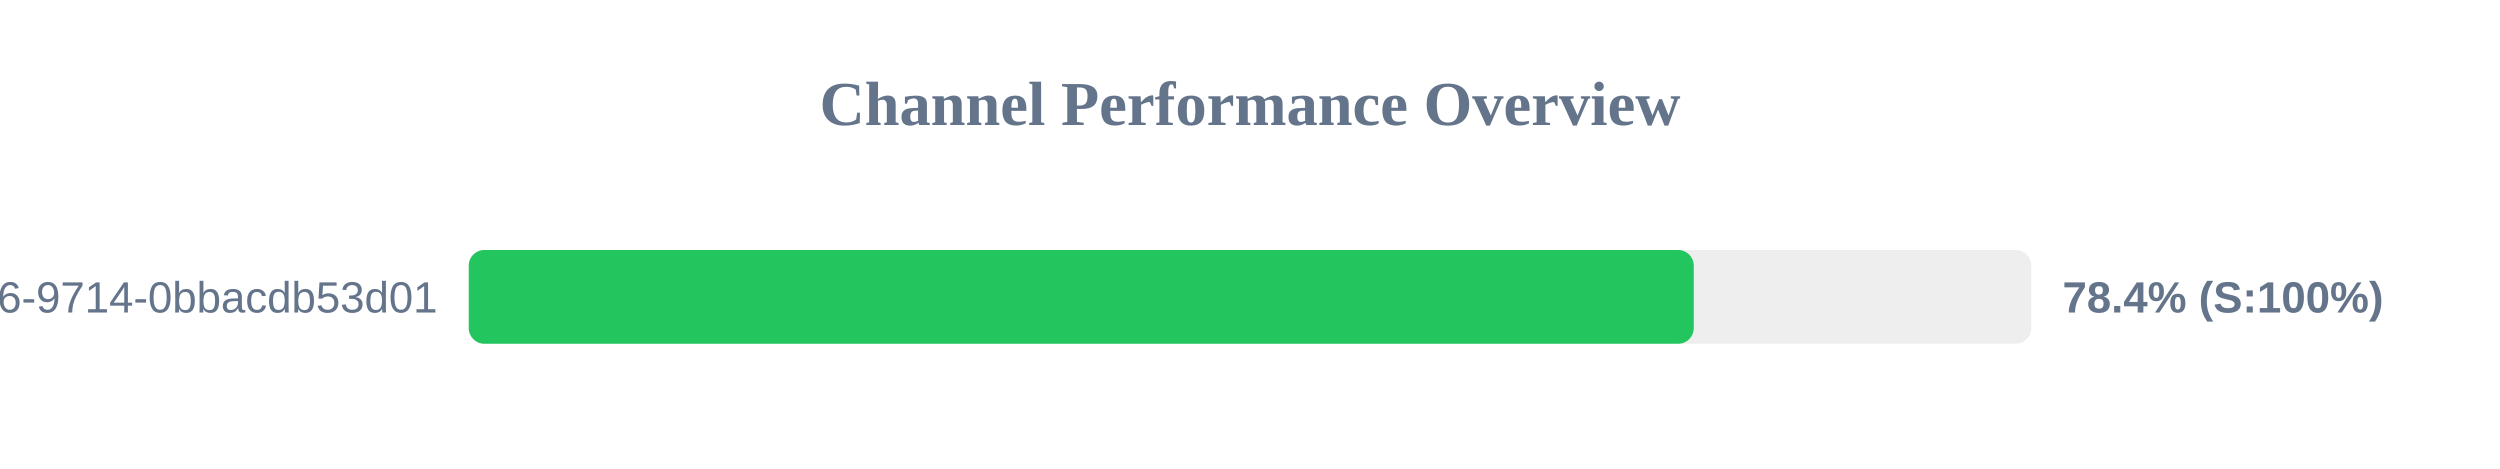
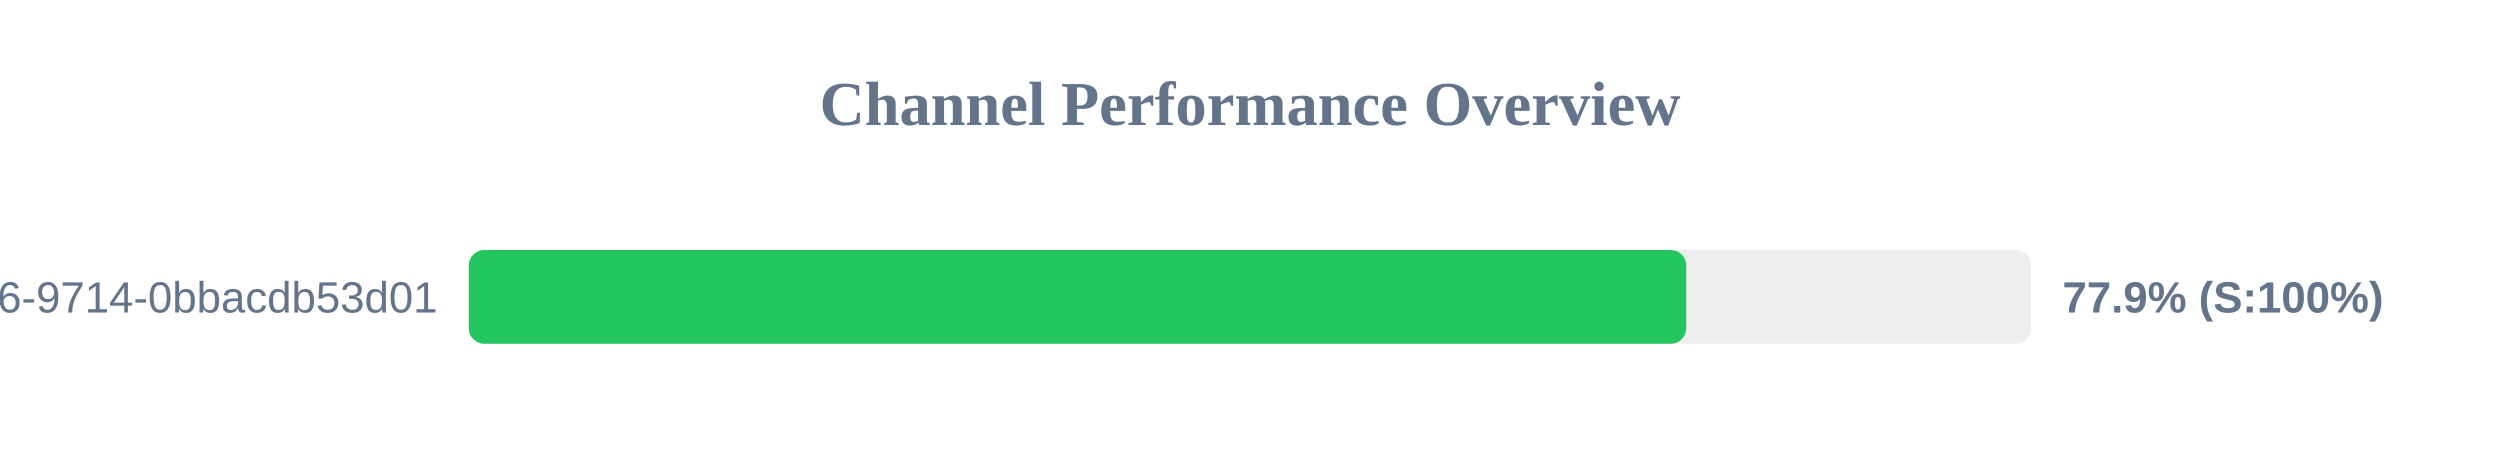
<svg xmlns="http://www.w3.org/2000/svg" width="800" height="150" version="1.1">
  <style>
        .row { font: 14px Arial; fill: #64748b; }
        .score { font: bold 14px Arial; fill: #64748b; }
    </style>
  <text x="400" y="40" text-anchor="middle" font-size="20px" font-weight="bold" fill="#64748b">Channel Performance Overview</text>
  <rect x="150" y="80" width="500" height="30" fill="#eee" rx="5" />
-   <rect x="150" y="80" width="392.0" height="30" fill="#22c55e" rx="5" />
+   <rect x="150" y="80" width="389.6" height="30" fill="#22c55e" rx="5" />
  <text x="140" y="100" text-anchor="end" class="row">?uuid=23125f6e-ec56-4c26-9714-0bbacdb53d01</text>
-   <text x="660" y="100" text-anchor="start" class="score">78.4% (S:100%)</text>
+   <text x="660" y="100" text-anchor="start" class="score">77.9% (S:100%)</text>
</svg>
